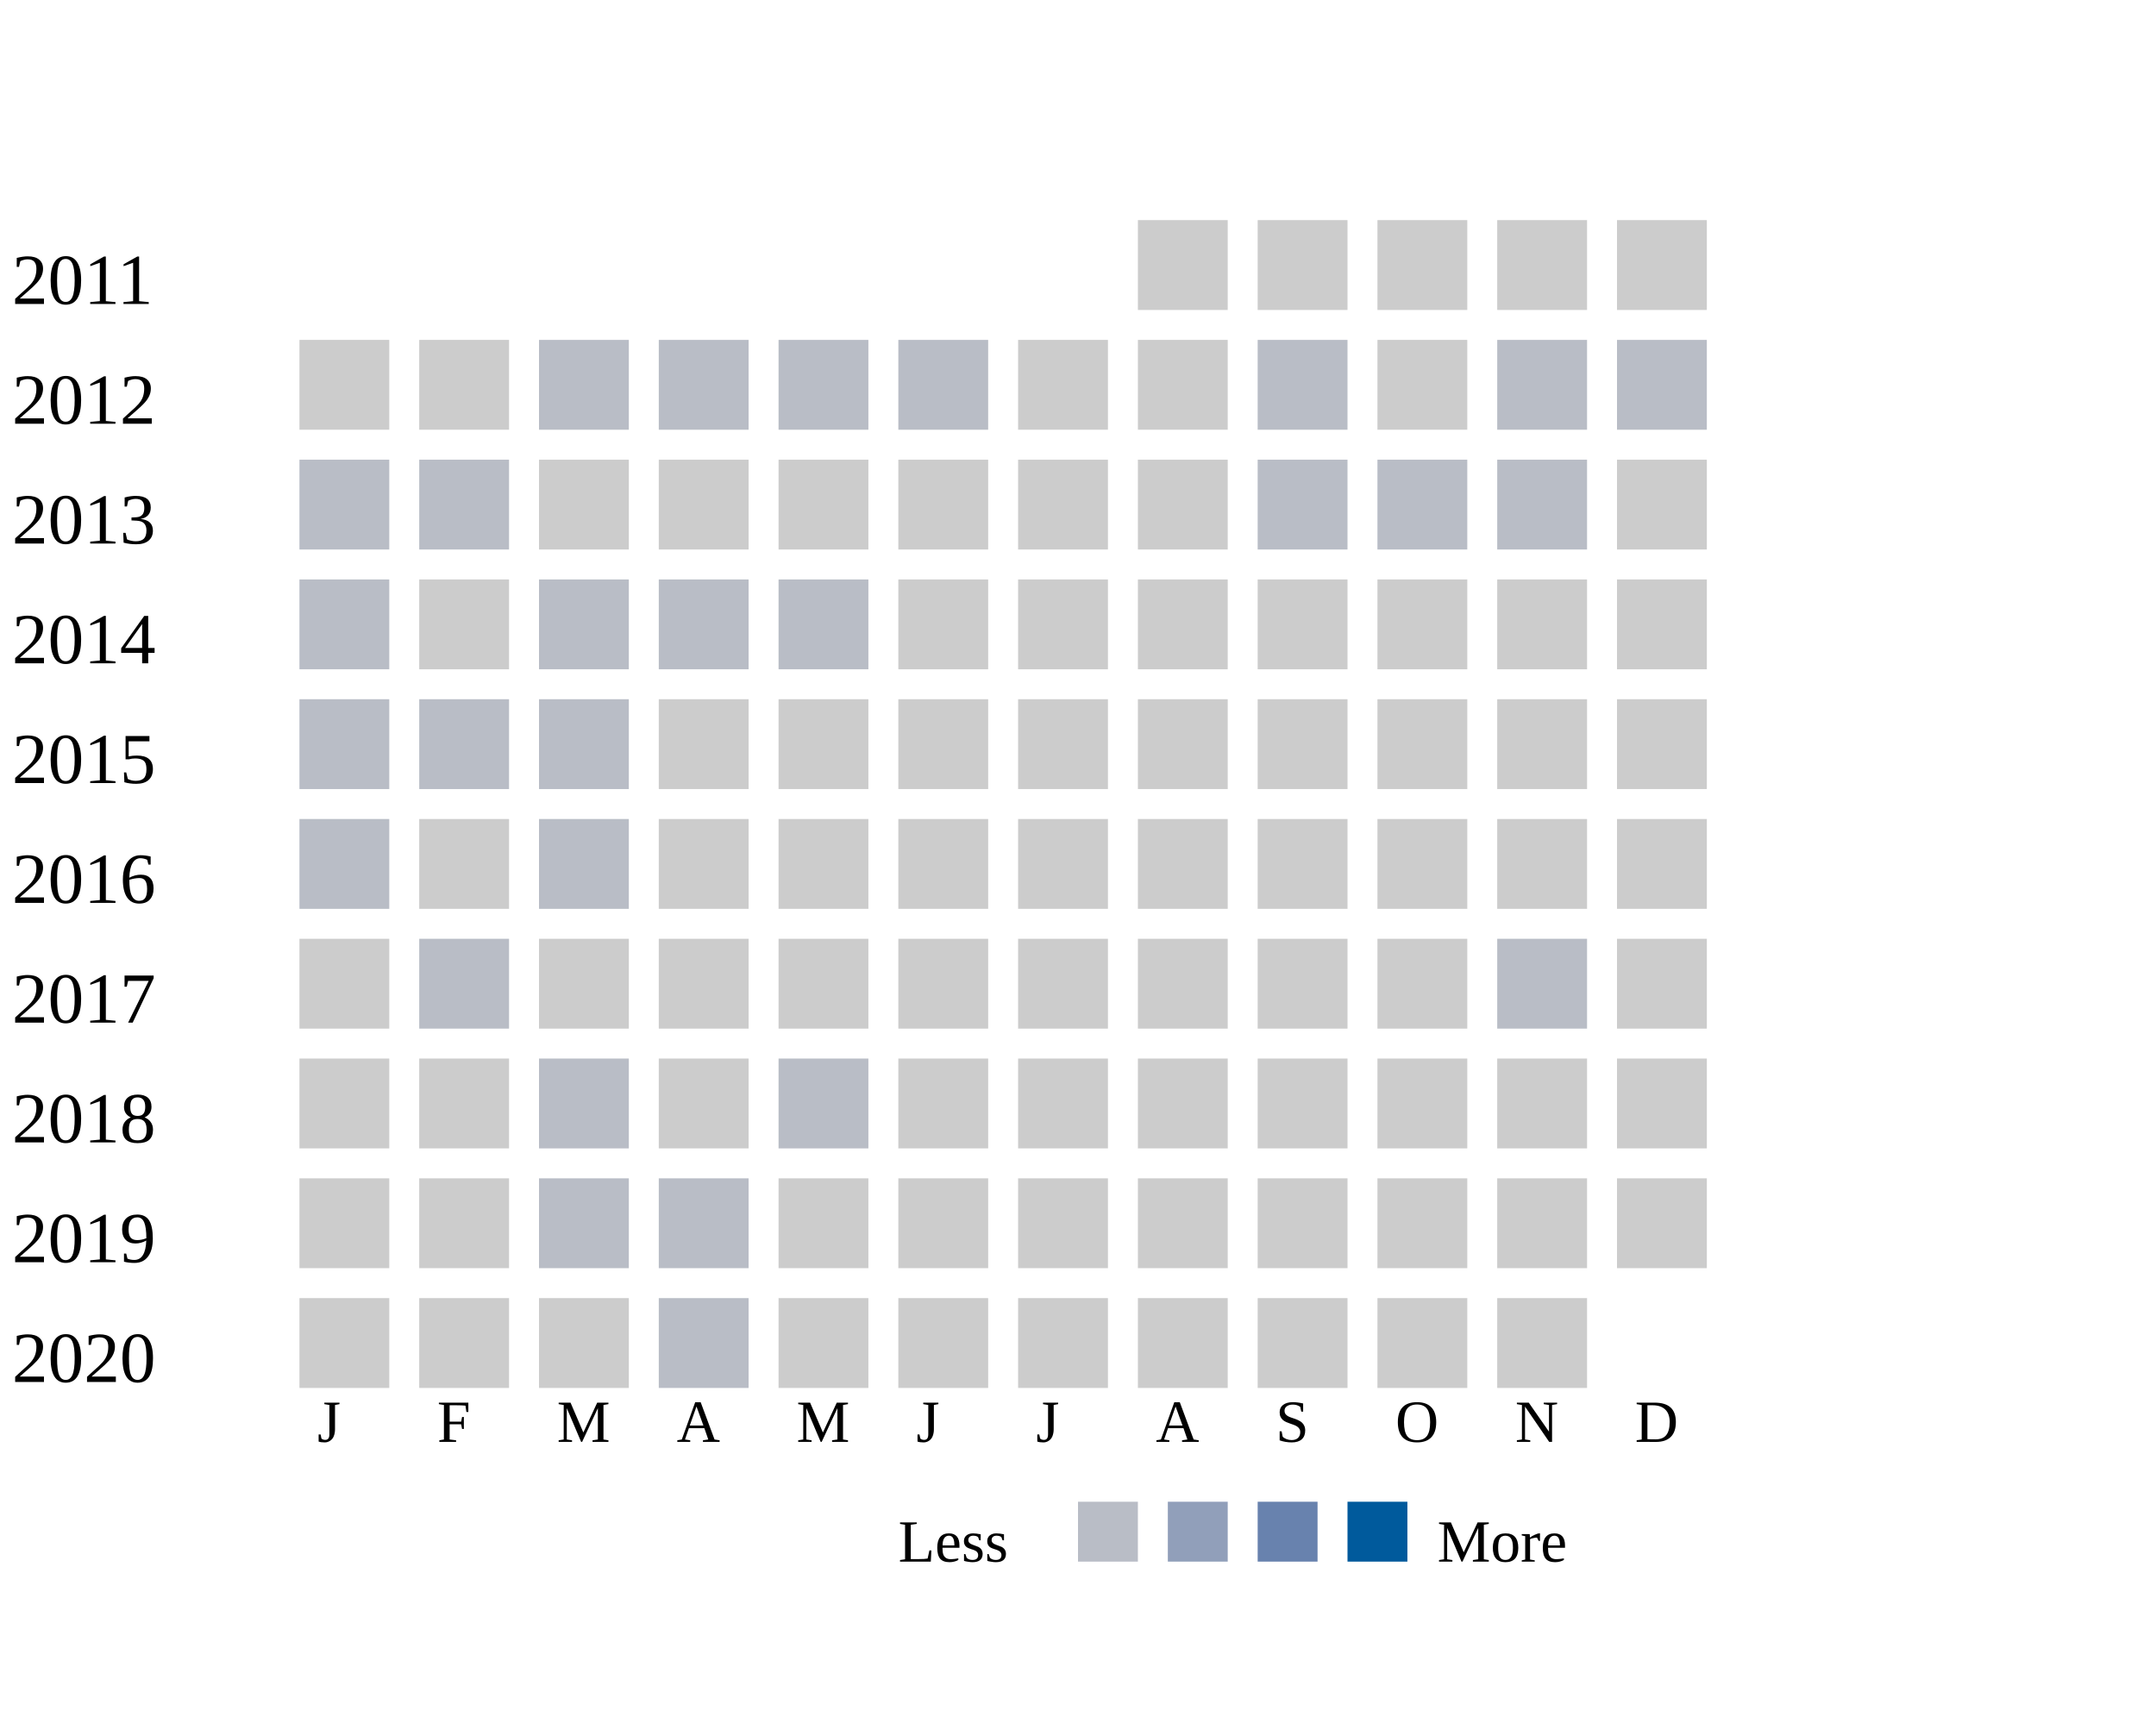
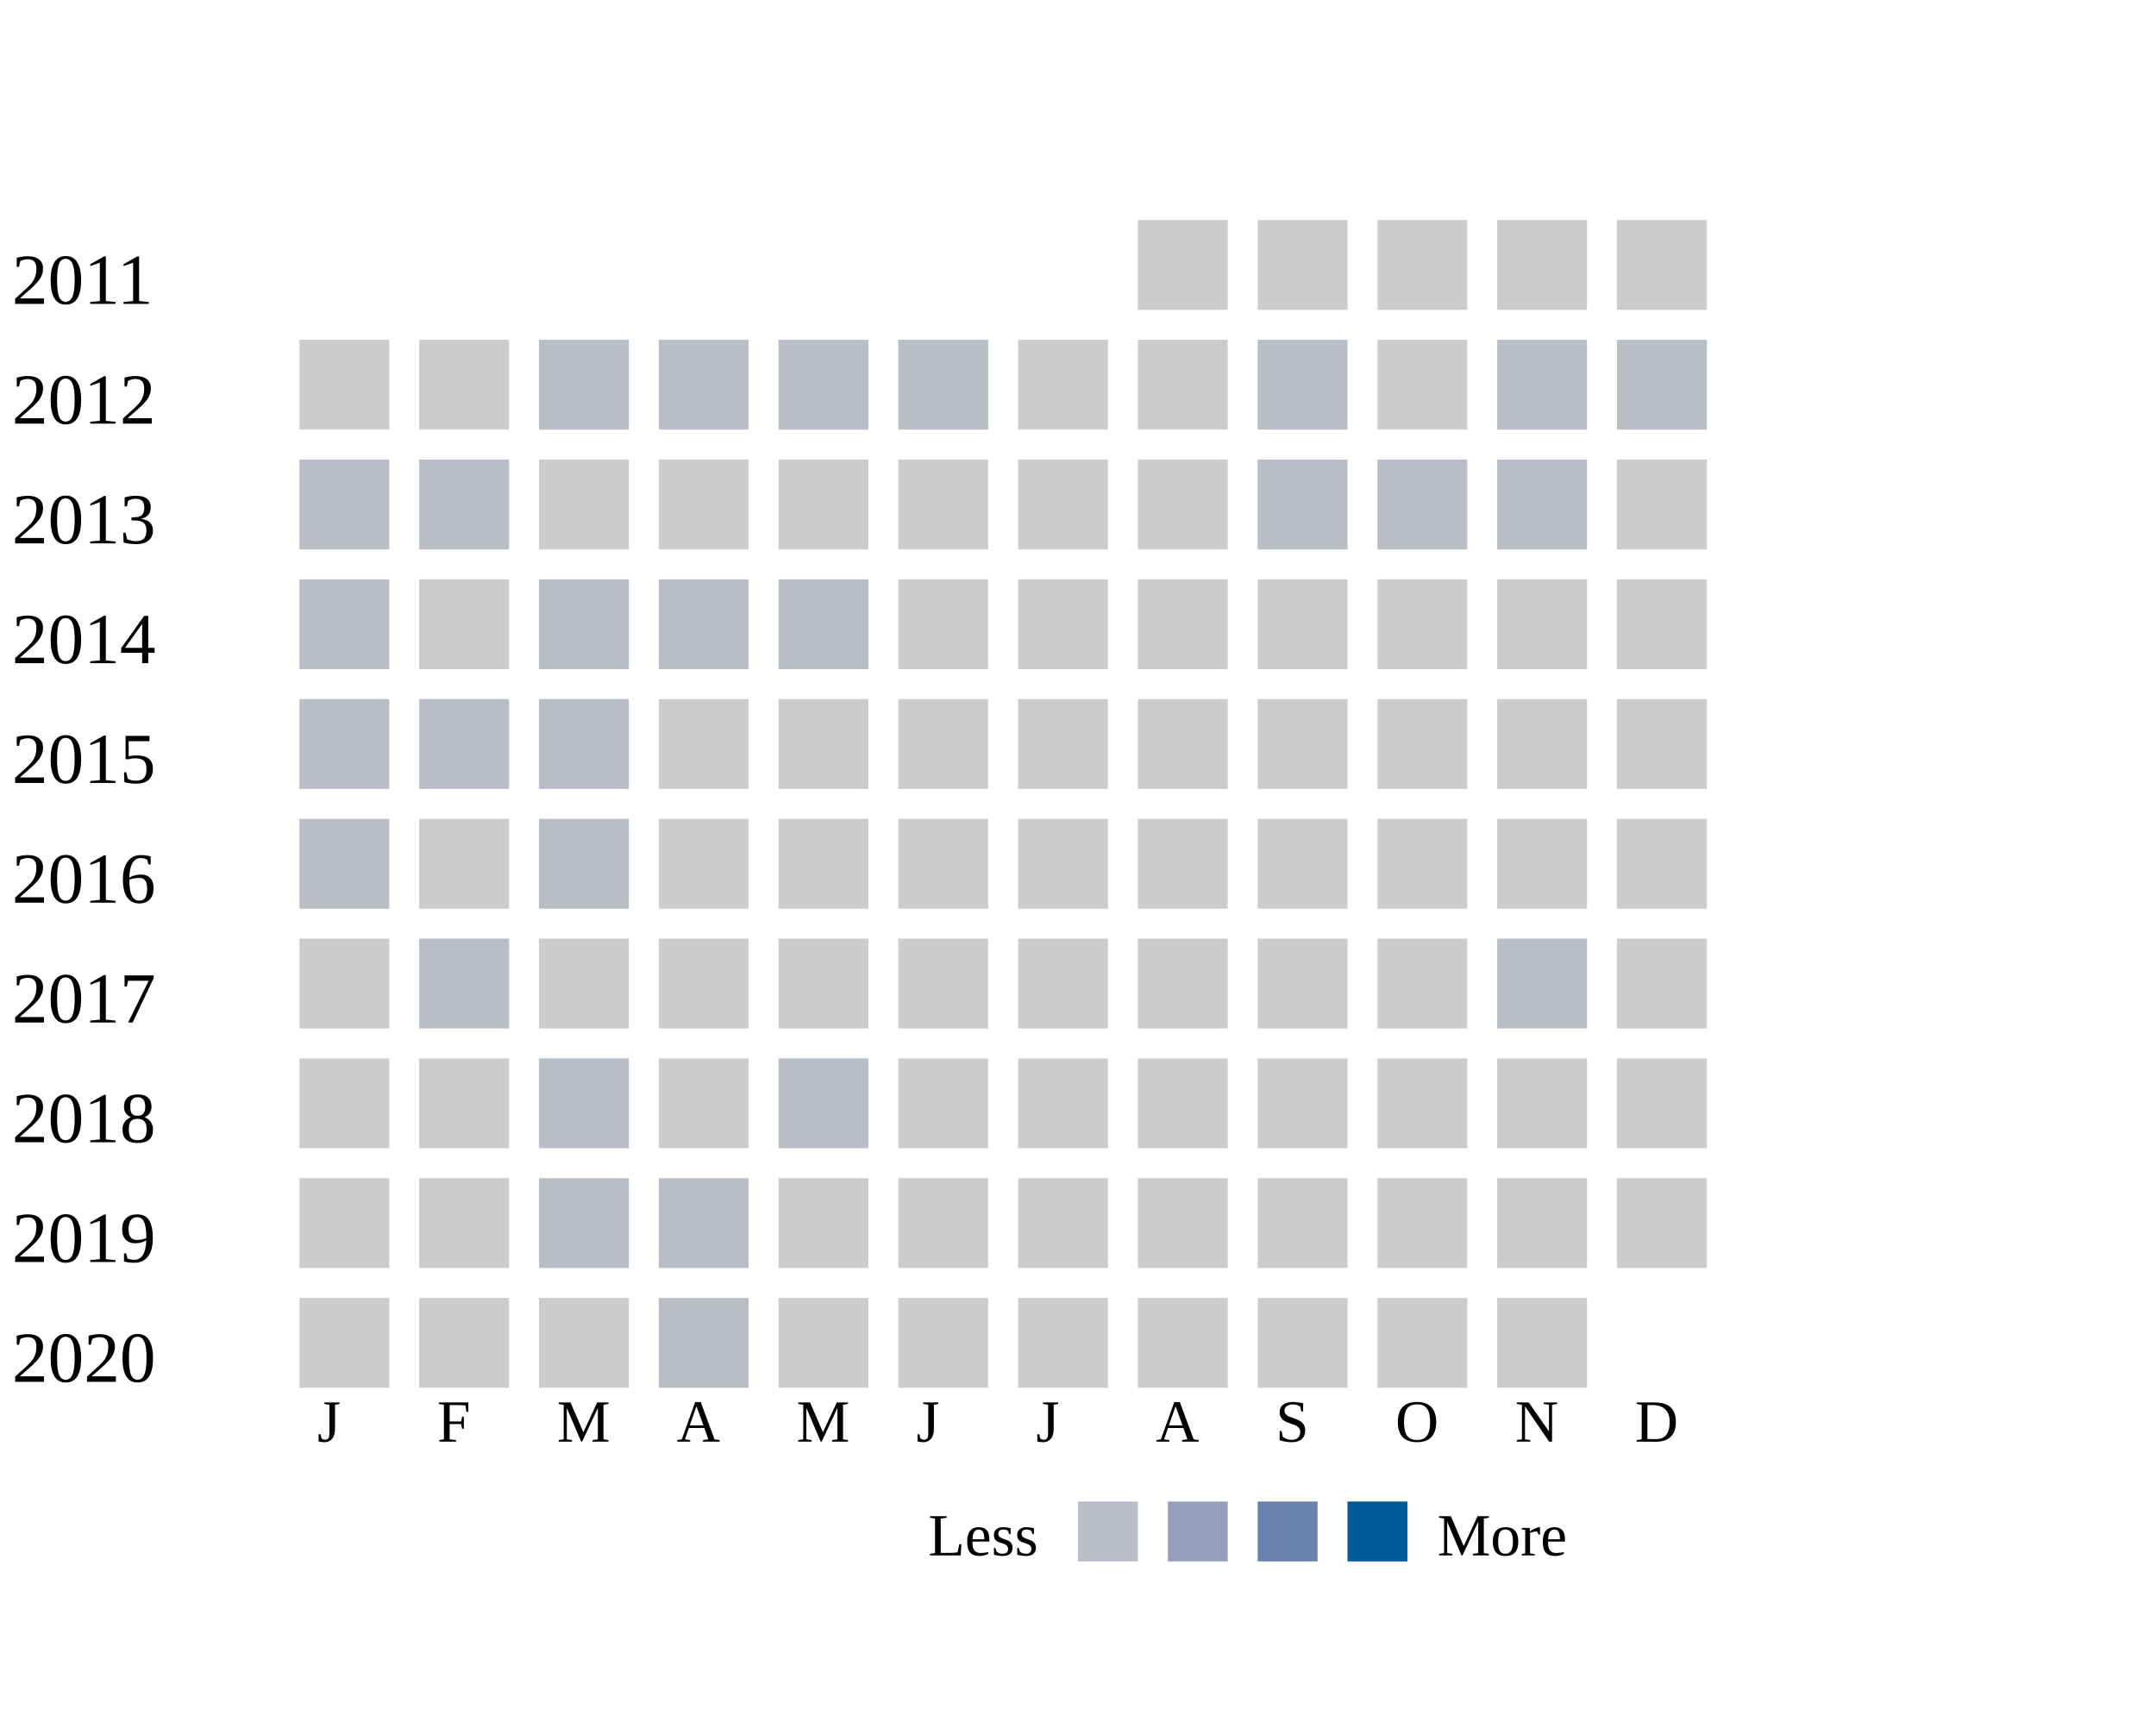
<svg xmlns="http://www.w3.org/2000/svg" width="360">
  <g transform="translate(0 0)">
    <text x="2" y="20">2011</text>
    <rect x="190" y="6" width="15" height="15" fill="#cccccc" />
    <rect x="210" y="6" width="15" height="15" fill="#cccccc" />
    <rect x="230" y="6" width="15" height="15" fill="#cccccc" />
    <rect x="250" y="6" width="15" height="15" fill="#cccccc" />
    <rect x="270" y="6" width="15" height="15" fill="#cccccc" />
  </g>
  <g transform="translate(0 20)">
    <text x="2" y="20">2012</text>
    <rect x="50" y="6" width="15" height="15" fill="#cccccc" />
    <rect x="70" y="6" width="15" height="15" fill="#cccccc" />
    <rect x="90" y="6" width="15" height="15" fill="#b9bdc6" />
    <rect x="110" y="6" width="15" height="15" fill="#b9bdc6" />
    <rect x="130" y="6" width="15" height="15" fill="#b9bdc6" />
    <rect x="150" y="6" width="15" height="15" fill="#b9bdc6" />
    <rect x="170" y="6" width="15" height="15" fill="#cccccc" />
    <rect x="190" y="6" width="15" height="15" fill="#cccccc" />
    <rect x="210" y="6" width="15" height="15" fill="#b9bdc6" />
    <rect x="230" y="6" width="15" height="15" fill="#cccccc" />
    <rect x="250" y="6" width="15" height="15" fill="#b9bdc6" />
    <rect x="270" y="6" width="15" height="15" fill="#b9bdc6" />
  </g>
  <g transform="translate(0 40)">
    <text x="2" y="20">2013</text>
    <rect x="50" y="6" width="15" height="15" fill="#b9bdc6" />
    <rect x="70" y="6" width="15" height="15" fill="#b9bdc6" />
    <rect x="90" y="6" width="15" height="15" fill="#cccccc" />
    <rect x="110" y="6" width="15" height="15" fill="#cccccc" />
    <rect x="130" y="6" width="15" height="15" fill="#cccccc" />
    <rect x="150" y="6" width="15" height="15" fill="#cccccc" />
    <rect x="170" y="6" width="15" height="15" fill="#cccccc" />
    <rect x="190" y="6" width="15" height="15" fill="#cccccc" />
    <rect x="210" y="6" width="15" height="15" fill="#b9bdc6" />
    <rect x="230" y="6" width="15" height="15" fill="#b9bdc6" />
    <rect x="250" y="6" width="15" height="15" fill="#b9bdc6" />
    <rect x="270" y="6" width="15" height="15" fill="#cccccc" />
  </g>
  <g transform="translate(0 60)">
    <text x="2" y="20">2014</text>
    <rect x="50" y="6" width="15" height="15" fill="#b9bdc6" />
    <rect x="70" y="6" width="15" height="15" fill="#cccccc" />
    <rect x="90" y="6" width="15" height="15" fill="#b9bdc6" />
    <rect x="110" y="6" width="15" height="15" fill="#b9bdc6" />
    <rect x="130" y="6" width="15" height="15" fill="#b9bdc6" />
    <rect x="150" y="6" width="15" height="15" fill="#cccccc" />
    <rect x="170" y="6" width="15" height="15" fill="#cccccc" />
    <rect x="190" y="6" width="15" height="15" fill="#cccccc" />
    <rect x="210" y="6" width="15" height="15" fill="#cccccc" />
    <rect x="230" y="6" width="15" height="15" fill="#cccccc" />
    <rect x="250" y="6" width="15" height="15" fill="#cccccc" />
    <rect x="270" y="6" width="15" height="15" fill="#cccccc" />
  </g>
  <g transform="translate(0 80)">
    <text x="2" y="20">2015</text>
    <rect x="50" y="6" width="15" height="15" fill="#b9bdc6" />
    <rect x="70" y="6" width="15" height="15" fill="#b9bdc6" />
    <rect x="90" y="6" width="15" height="15" fill="#b9bdc6" />
    <rect x="110" y="6" width="15" height="15" fill="#cccccc" />
    <rect x="130" y="6" width="15" height="15" fill="#cccccc" />
    <rect x="150" y="6" width="15" height="15" fill="#cccccc" />
    <rect x="170" y="6" width="15" height="15" fill="#cccccc" />
    <rect x="190" y="6" width="15" height="15" fill="#cccccc" />
    <rect x="210" y="6" width="15" height="15" fill="#cccccc" />
    <rect x="230" y="6" width="15" height="15" fill="#cccccc" />
    <rect x="250" y="6" width="15" height="15" fill="#cccccc" />
    <rect x="270" y="6" width="15" height="15" fill="#cccccc" />
  </g>
  <g transform="translate(0 100)">
    <text x="2" y="20">2016</text>
    <rect x="50" y="6" width="15" height="15" fill="#b9bdc6" />
    <rect x="70" y="6" width="15" height="15" fill="#cccccc" />
    <rect x="90" y="6" width="15" height="15" fill="#b9bdc6" />
    <rect x="110" y="6" width="15" height="15" fill="#cccccc" />
    <rect x="130" y="6" width="15" height="15" fill="#cccccc" />
    <rect x="150" y="6" width="15" height="15" fill="#cccccc" />
    <rect x="170" y="6" width="15" height="15" fill="#cccccc" />
    <rect x="190" y="6" width="15" height="15" fill="#cccccc" />
    <rect x="210" y="6" width="15" height="15" fill="#cccccc" />
    <rect x="230" y="6" width="15" height="15" fill="#cccccc" />
    <rect x="250" y="6" width="15" height="15" fill="#cccccc" />
    <rect x="270" y="6" width="15" height="15" fill="#cccccc" />
  </g>
  <g transform="translate(0 120)">
    <text x="2" y="20">2017</text>
    <rect x="50" y="6" width="15" height="15" fill="#cccccc" />
    <rect x="70" y="6" width="15" height="15" fill="#b9bdc6" />
    <rect x="90" y="6" width="15" height="15" fill="#cccccc" />
    <rect x="110" y="6" width="15" height="15" fill="#cccccc" />
    <rect x="130" y="6" width="15" height="15" fill="#cccccc" />
    <rect x="150" y="6" width="15" height="15" fill="#cccccc" />
    <rect x="170" y="6" width="15" height="15" fill="#cccccc" />
    <rect x="190" y="6" width="15" height="15" fill="#cccccc" />
    <rect x="210" y="6" width="15" height="15" fill="#cccccc" />
    <rect x="230" y="6" width="15" height="15" fill="#cccccc" />
    <rect x="250" y="6" width="15" height="15" fill="#b9bdc6" />
    <rect x="270" y="6" width="15" height="15" fill="#cccccc" />
  </g>
  <g transform="translate(0 140)">
    <text x="2" y="20">2018</text>
    <rect x="50" y="6" width="15" height="15" fill="#cccccc" />
    <rect x="70" y="6" width="15" height="15" fill="#cccccc" />
    <rect x="90" y="6" width="15" height="15" fill="#b9bdc6" />
    <rect x="110" y="6" width="15" height="15" fill="#cccccc" />
    <rect x="130" y="6" width="15" height="15" fill="#b9bdc6" />
    <rect x="150" y="6" width="15" height="15" fill="#cccccc" />
    <rect x="170" y="6" width="15" height="15" fill="#cccccc" />
    <rect x="190" y="6" width="15" height="15" fill="#cccccc" />
    <rect x="210" y="6" width="15" height="15" fill="#cccccc" />
    <rect x="230" y="6" width="15" height="15" fill="#cccccc" />
    <rect x="250" y="6" width="15" height="15" fill="#cccccc" />
    <rect x="270" y="6" width="15" height="15" fill="#cccccc" />
  </g>
  <g transform="translate(0 160)">
    <text x="2" y="20">2019</text>
    <rect x="50" y="6" width="15" height="15" fill="#cccccc" />
    <rect x="70" y="6" width="15" height="15" fill="#cccccc" />
    <rect x="90" y="6" width="15" height="15" fill="#b9bdc6" />
    <rect x="110" y="6" width="15" height="15" fill="#b9bdc6" />
    <rect x="130" y="6" width="15" height="15" fill="#cccccc" />
    <rect x="150" y="6" width="15" height="15" fill="#cccccc" />
    <rect x="170" y="6" width="15" height="15" fill="#cccccc" />
    <rect x="190" y="6" width="15" height="15" fill="#cccccc" />
    <rect x="210" y="6" width="15" height="15" fill="#cccccc" />
    <rect x="230" y="6" width="15" height="15" fill="#cccccc" />
    <rect x="250" y="6" width="15" height="15" fill="#cccccc" />
    <rect x="270" y="6" width="15" height="15" fill="#cccccc" />
  </g>
  <g transform="translate(0 180)">
    <text x="2" y="20">2020</text>
    <rect x="50" y="6" width="15" height="15" fill="#cccccc" />
    <rect x="70" y="6" width="15" height="15" fill="#cccccc" />
    <rect x="90" y="6" width="15" height="15" fill="#cccccc" />
    <rect x="110" y="6" width="15" height="15" fill="#b9bdc6" />
    <rect x="130" y="6" width="15" height="15" fill="#cccccc" />
    <rect x="150" y="6" width="15" height="15" fill="#cccccc" />
    <rect x="170" y="6" width="15" height="15" fill="#cccccc" />
    <rect x="190" y="6" width="15" height="15" fill="#cccccc" />
    <rect x="210" y="6" width="15" height="15" fill="#cccccc" />
    <rect x="230" y="6" width="15" height="15" fill="#cccccc" />
    <rect x="250" y="6" width="15" height="15" fill="#cccccc" />
  </g>
  <text style="font-size: 10px; text-align: center" x="53" y="210">J</text>
  <text style="font-size: 10px; text-align: center" x="73" y="210">F</text>
  <text style="font-size: 10px; text-align: center" x="93" y="210">M</text>
  <text style="font-size: 10px; text-align: center" x="113" y="210">A</text>
  <text style="font-size: 10px; text-align: center" x="133" y="210">M</text>
  <text style="font-size: 10px; text-align: center" x="153" y="210">J</text>
  <text style="font-size: 10px; text-align: center" x="173" y="210">J</text>
  <text style="font-size: 10px; text-align: center" x="193" y="210">A</text>
  <text style="font-size: 10px; text-align: center" x="213" y="210">S</text>
  <text style="font-size: 10px; text-align: center" x="233" y="210">O</text>
  <text style="font-size: 10px; text-align: center" x="253" y="210">N</text>
  <text style="font-size: 10px; text-align: center" x="273" y="210">D</text>
-   <text style="font-size: 10px;" x="150" y="230">Less</text>
+   <text style="font-size: 10px;" x="155" y="229">Less</text>
  <rect fill="#b9bdc6" width="10" height="10" x="180" y="220" />
  <rect fill="#919fba" width="10" height="10" x="195" y="220" />
  <rect fill="#6882ae" width="10" height="10" x="210" y="220" />
  <rect fill="#005a9c" width="10" height="10" x="225" y="220" />
-   <text x="240" y="230" style="font-size: 10px;">More</text>
+   <text x="240" y="229" style="font-size: 10px;">More</text>
</svg>
